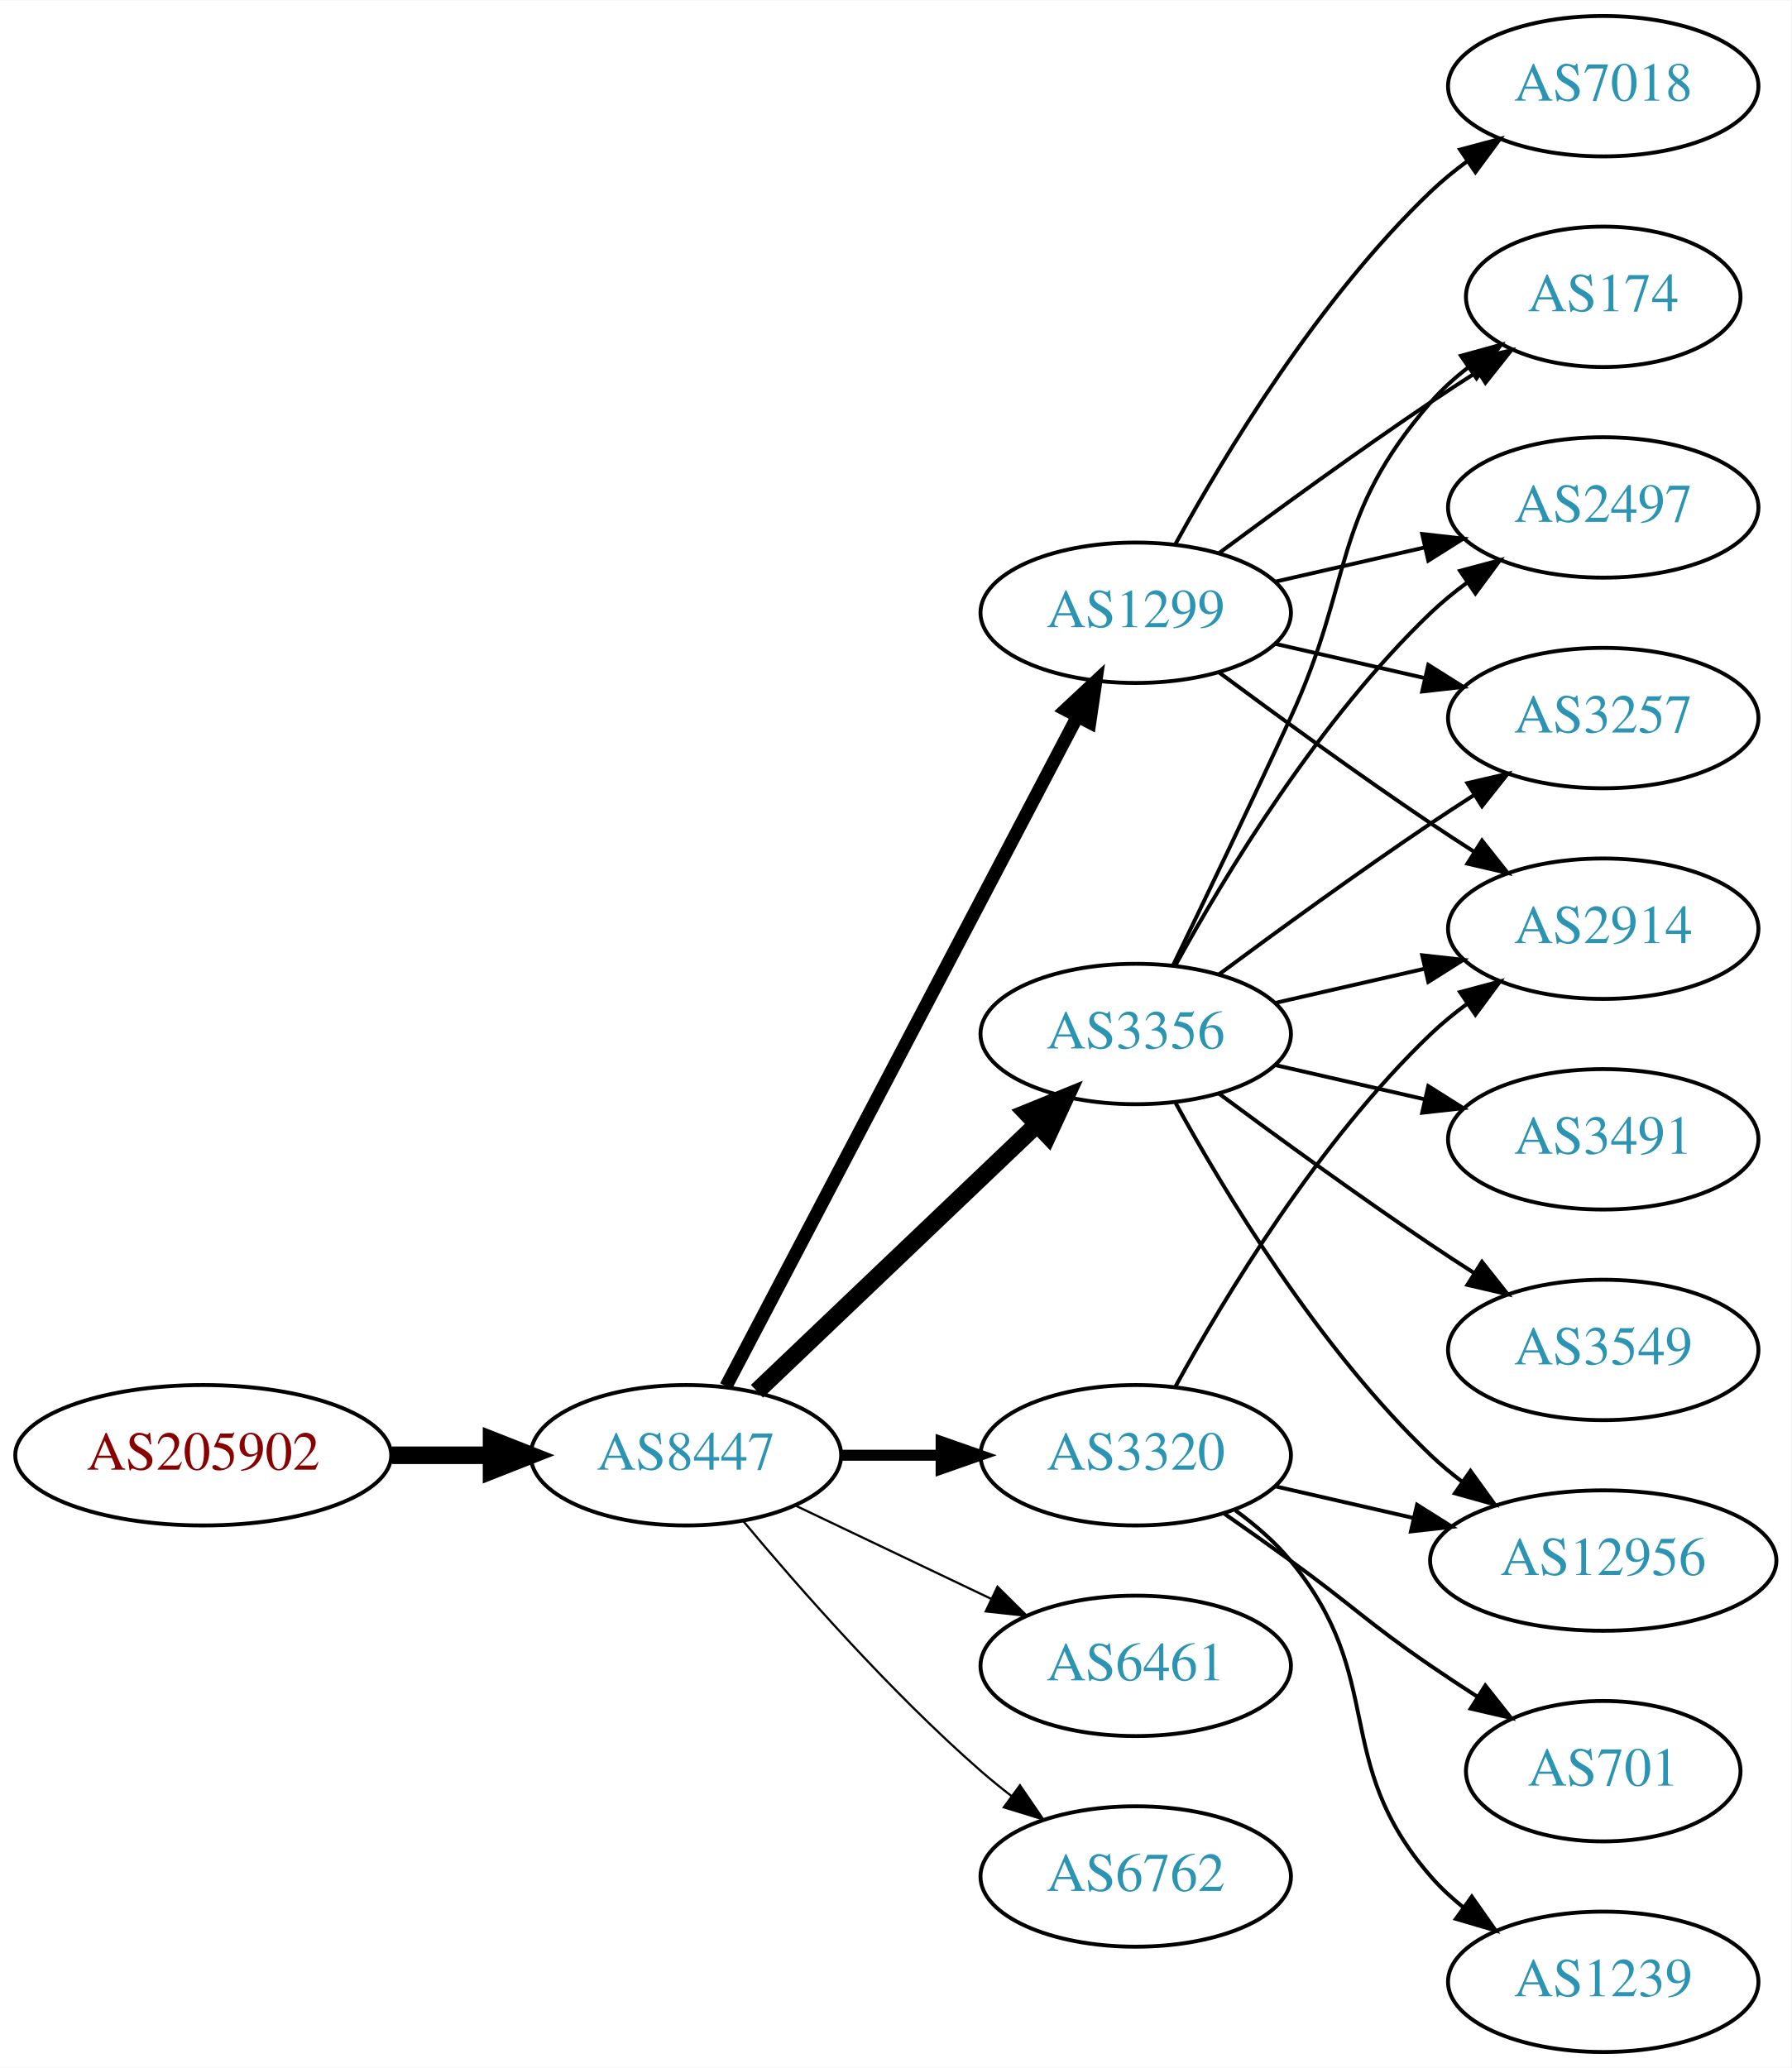
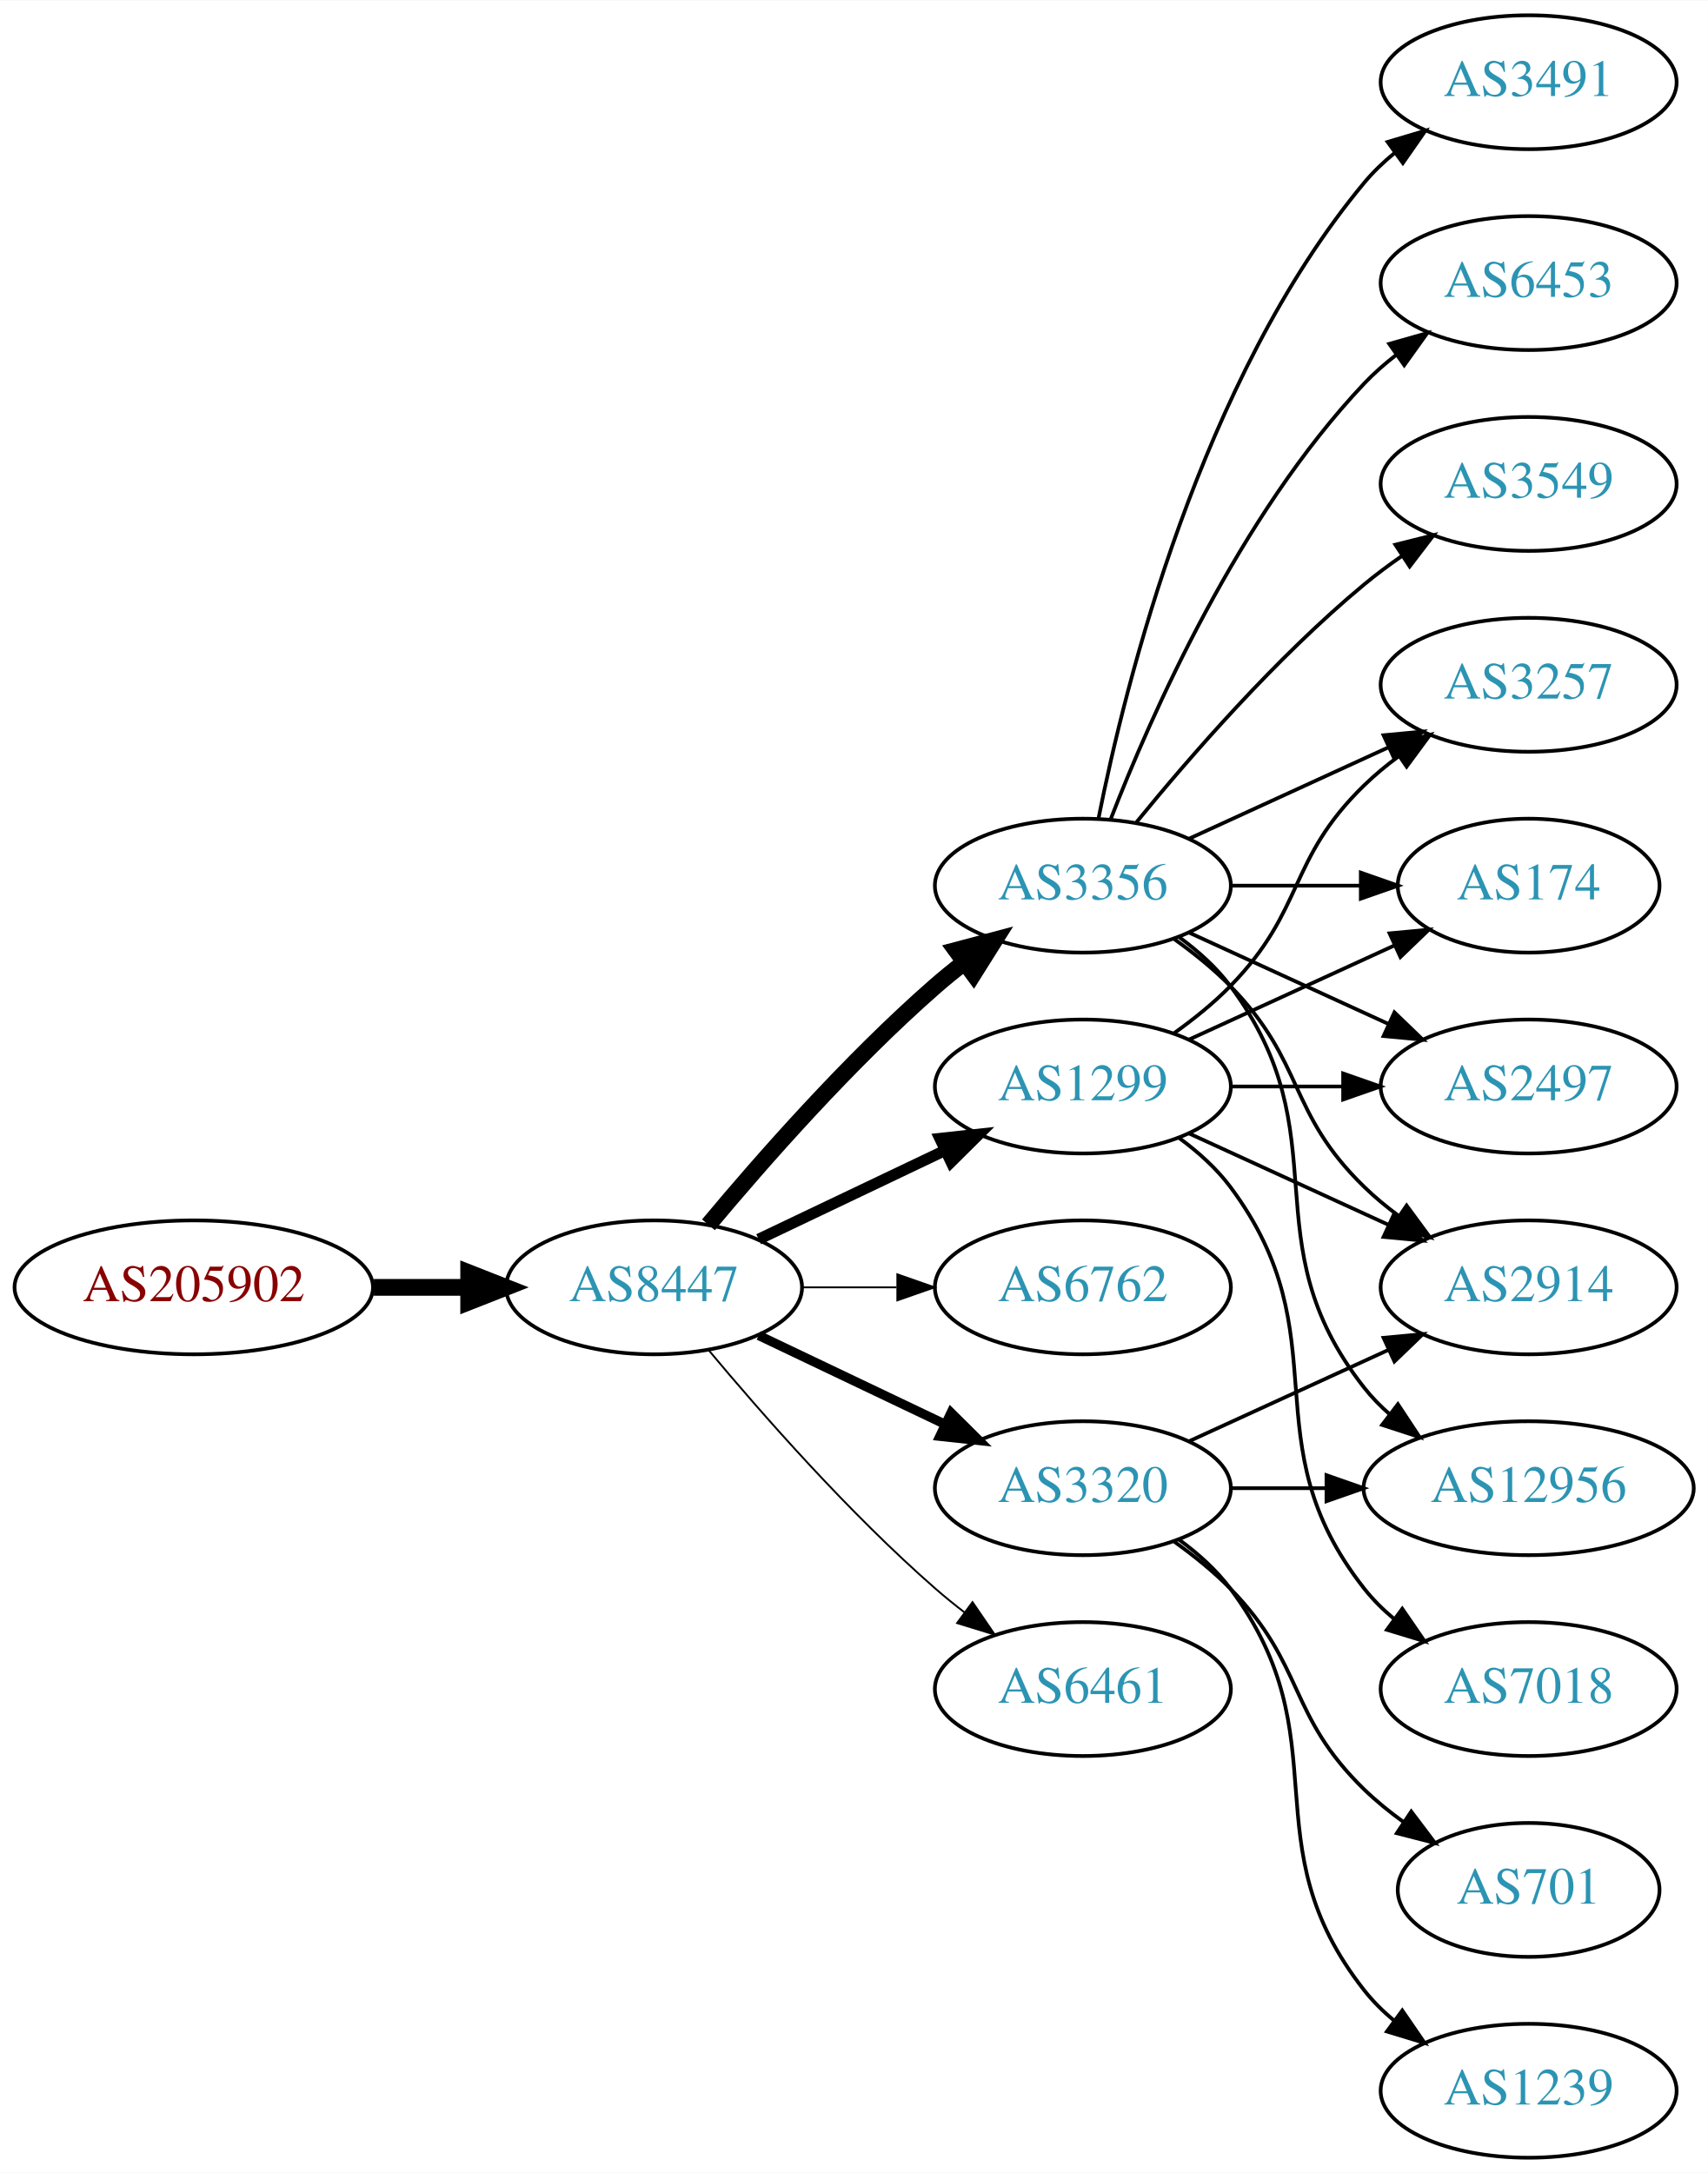
- <svg xmlns="http://www.w3.org/2000/svg" xmlns:xlink="http://www.w3.org/1999/xlink" width="459pt" height="530pt" viewBox="0.00 0.00 459.17 530.00">
-   <g id="graph0" class="graph" transform="scale(1 1) rotate(0) translate(4 526)">
-     <polygon fill="white" stroke="none" points="-4,4 -4,-526 455.17,-526 455.17,4 -4,4" />
+ <svg xmlns="http://www.w3.org/2000/svg" xmlns:xlink="http://www.w3.org/1999/xlink" width="459pt" height="584pt" viewBox="0.00 0.00 459.17 584.00">
+   <g id="graph0" class="graph" transform="scale(1 1) rotate(0) translate(4 580)">
+     <polygon fill="white" stroke="none" points="-4,4 -4,-580 455.17,-580 455.17,4 -4,4" />
    <g id="node1" class="node">
      <g id="a_node1">
        <a xlink:href="/asn/205902" xlink:title="AS205902 ~ Alu Koenig Stahl GmbH [AT]">
-           <ellipse fill="#ffffff" stroke="black" cx="48.096" cy="-153" rx="48.192" ry="18" />
-           <text text-anchor="middle" x="48.096" y="-149.3" font-family="Times,serif" font-size="14.00" fill="#880000">AS205902</text>
+           <ellipse fill="#ffffff" stroke="black" cx="48.096" cy="-234" rx="48.192" ry="18" />
+           <text text-anchor="middle" x="48.096" y="-230.3" font-family="Times,serif" font-size="14.00" fill="#880000">AS205902</text>
        </a>
      </g>
    </g>
    <g id="node2" class="node">
      <g id="a_node2">
        <a xlink:href="/asn/8447" xlink:title="AS8447 ~ A1 Telekom Austria AG [AT]">
-           <ellipse fill="#ffffff" stroke="black" cx="171.838" cy="-153" rx="39.794" ry="18" />
-           <text text-anchor="middle" x="171.838" y="-149.3" font-family="Times,serif" font-size="14.00" fill="#2c94b3">AS8447</text>
+           <ellipse fill="#ffffff" stroke="black" cx="171.838" cy="-234" rx="39.794" ry="18" />
+           <text text-anchor="middle" x="171.838" y="-230.3" font-family="Times,serif" font-size="14.00" fill="#2c94b3">AS8447</text>
        </a>
      </g>
    </g>
    <g id="edge1" class="edge">
-       <path fill="none" stroke="black" stroke-width="4.5" d="M96.513,-153C104.867,-153 113.577,-153 121.969,-153" />
-       <polygon fill="black" stroke="black" stroke-width="4.5" points="122.004,-156.938 132.004,-153 122.004,-149.063 122.004,-156.938" />
+       <path fill="none" stroke="black" stroke-width="4.5" d="M96.513,-234C104.867,-234 113.577,-234 121.969,-234" />
+       <polygon fill="black" stroke="black" stroke-width="4.5" points="122.004,-237.938 132.004,-234 122.004,-230.063 122.004,-237.938" />
    </g>
    <g id="node3" class="node">
      <g id="a_node3">
-         <a xlink:href="/asn/1299" xlink:title="AS1299 ~ Telia Carrier [EU]">
-           <ellipse fill="#ffffff" stroke="black" cx="287.131" cy="-369" rx="39.794" ry="18" />
-           <text text-anchor="middle" x="287.131" y="-365.3" font-family="Times,serif" font-size="14.00" fill="#2c94b3">AS1299</text>
+         <a xlink:href="/asn/3356" xlink:title="AS3356 ~ Level 3 Parent, LLC [US]">
+           <ellipse fill="#ffffff" stroke="black" cx="287.131" cy="-342" rx="39.794" ry="18" />
+           <text text-anchor="middle" x="287.131" y="-338.3" font-family="Times,serif" font-size="14.00" fill="#2c94b3">AS3356</text>
        </a>
      </g>
    </g>
    <g id="edge2" class="edge">
-       <path fill="none" stroke="black" stroke-width="3.375" d="M182.109,-170.676C201.951,-208.505 248.628,-297.499 272.115,-342.278" />
-       <polygon fill="black" stroke="black" stroke-width="3.375" points="269.146,-344.152 276.89,-351.383 275.345,-340.901 269.146,-344.152" />
+       <path fill="none" stroke="black" stroke-width="4.5" d="M186.468,-250.817C200.751,-267.929 224.297,-294.745 247.484,-315 249.95,-317.154 252.589,-319.294 255.286,-321.372" />
+       <polygon fill="black" stroke="black" stroke-width="4.5" points="253.052,-324.616 263.44,-327.37 257.718,-318.273 253.052,-324.616" />
    </g>
    <g id="node4" class="node">
      <g id="a_node4">
-         <a xlink:href="/asn/3356" xlink:title="AS3356 ~ Level 3 Parent, LLC [US]">
-           <ellipse fill="#ffffff" stroke="black" cx="287.131" cy="-261" rx="39.794" ry="18" />
-           <text text-anchor="middle" x="287.131" y="-257.3" font-family="Times,serif" font-size="14.00" fill="#2c94b3">AS3356</text>
+         <a xlink:href="/asn/1299" xlink:title="AS1299 ~ Telia Carrier [EU]">
+           <ellipse fill="#ffffff" stroke="black" cx="287.131" cy="-288" rx="39.794" ry="18" />
+           <text text-anchor="middle" x="287.131" y="-284.3" font-family="Times,serif" font-size="14.00" fill="#2c94b3">AS1299</text>
        </a>
      </g>
    </g>
    <g id="edge3" class="edge">
-       <path fill="none" stroke="black" stroke-width="4.5" d="M190.045,-169.403C209.12,-187.587 240.04,-217.063 261.638,-237.651" />
-       <polygon fill="black" stroke="black" stroke-width="4.5" points="259.178,-240.747 269.133,-244.797 264.612,-235.047 259.178,-240.747" />
+       <path fill="none" stroke="black" stroke-width="3" d="M199.974,-246.934C214.968,-254.081 233.789,-263.052 250.013,-270.785" />
+       <polygon fill="black" stroke="black" stroke-width="3" points="248.683,-274.028 259.216,-275.171 251.695,-267.709 248.683,-274.028" />
    </g>
    <g id="node5" class="node">
      <g id="a_node5">
-         <a xlink:href="/asn/3320" xlink:title="AS3320 ~ DTAG [DE]">
-           <ellipse fill="#ffffff" stroke="black" cx="287.131" cy="-153" rx="39.794" ry="18" />
-           <text text-anchor="middle" x="287.131" y="-149.3" font-family="Times,serif" font-size="14.00" fill="#2c94b3">AS3320</text>
+         <a xlink:href="/asn/6762" xlink:title="AS6762 ~ TELECOM ITALIA SPARKLE S.p.A. [IT]">
+           <ellipse fill="#ffffff" stroke="black" cx="287.131" cy="-234" rx="39.794" ry="18" />
+           <text text-anchor="middle" x="287.131" y="-230.3" font-family="Times,serif" font-size="14.00" fill="#2c94b3">AS6762</text>
        </a>
      </g>
    </g>
    <g id="edge4" class="edge">
-       <path fill="none" stroke="black" stroke-width="2.812" d="M211.51,-153C219.713,-153 228.477,-153 237.009,-153" />
-       <polygon fill="black" stroke="black" stroke-width="2.812" points="237.248,-156.5 247.248,-153 237.248,-149.5 237.248,-156.5" />
+       <path fill="none" stroke="black" stroke-width="0.5" d="M211.51,-234C219.713,-234 228.477,-234 237.009,-234" />
+       <polygon fill="black" stroke="black" stroke-width="0.5" points="237.248,-237.5 247.248,-234 237.248,-230.5 237.248,-237.5" />
    </g>
    <g id="node6" class="node">
      <g id="a_node6">
-         <a xlink:href="/asn/6461" xlink:title="AS6461 ~ Zayo Bandwidth [US]">
-           <ellipse fill="#ffffff" stroke="black" cx="287.131" cy="-99" rx="39.794" ry="18" />
-           <text text-anchor="middle" x="287.131" y="-95.3" font-family="Times,serif" font-size="14.00" fill="#2c94b3">AS6461</text>
+         <a xlink:href="/asn/3320" xlink:title="AS3320 ~ DTAG [DE]">
+           <ellipse fill="#ffffff" stroke="black" cx="287.131" cy="-180" rx="39.794" ry="18" />
+           <text text-anchor="middle" x="287.131" y="-176.3" font-family="Times,serif" font-size="14.00" fill="#2c94b3">AS3320</text>
        </a>
      </g>
    </g>
    <g id="edge5" class="edge">
-       <path fill="none" stroke="black" stroke-width="0.562" d="M199.974,-140.066C214.968,-132.919 233.789,-123.948 250.013,-116.215" />
-       <polygon fill="black" stroke="black" stroke-width="0.562" points="251.695,-119.291 259.216,-111.829 248.683,-112.972 251.695,-119.291" />
+       <path fill="none" stroke="black" stroke-width="2.5" d="M199.974,-221.066C214.968,-213.919 233.789,-204.948 250.013,-197.215" />
+       <polygon fill="black" stroke="black" stroke-width="2.5" points="251.695,-200.291 259.216,-192.829 248.683,-193.972 251.695,-200.291" />
    </g>
    <g id="node7" class="node">
      <g id="a_node7">
-         <a xlink:href="/asn/6762" xlink:title="AS6762 ~ TELECOM ITALIA SPARKLE S.p.A. [IT]">
-           <ellipse fill="#ffffff" stroke="black" cx="287.131" cy="-45" rx="39.794" ry="18" />
-           <text text-anchor="middle" x="287.131" y="-41.3" font-family="Times,serif" font-size="14.00" fill="#2c94b3">AS6762</text>
+         <a xlink:href="/asn/6461" xlink:title="AS6461 ~ Zayo Bandwidth [US]">
+           <ellipse fill="#ffffff" stroke="black" cx="287.131" cy="-126" rx="39.794" ry="18" />
+           <text text-anchor="middle" x="287.131" y="-122.3" font-family="Times,serif" font-size="14.00" fill="#2c94b3">AS6461</text>
        </a>
      </g>
    </g>
    <g id="edge6" class="edge">
-       <path fill="none" stroke="black" stroke-width="0.562" d="M186.468,-136.183C200.751,-119.071 224.297,-92.255 247.484,-72 249.95,-69.846 252.589,-67.706 255.286,-65.628" />
-       <polygon fill="black" stroke="black" stroke-width="0.562" points="257.459,-68.375 263.44,-59.63 253.311,-62.736 257.459,-68.375" />
+       <path fill="none" stroke="black" stroke-width="0.5" d="M186.468,-217.183C200.751,-200.071 224.297,-173.255 247.484,-153 249.95,-150.846 252.589,-148.706 255.286,-146.628" />
+       <polygon fill="black" stroke="black" stroke-width="0.5" points="257.459,-149.375 263.44,-140.63 253.311,-143.736 257.459,-149.375" />
    </g>
    <g id="node8" class="node">
      <g id="a_node8">
-         <a xlink:href="/asn/174" xlink:title="AS174 ~ Cogent Communications [US]">
-           <ellipse fill="#ffffff" stroke="black" cx="406.973" cy="-450" rx="35.194" ry="18" />
-           <text text-anchor="middle" x="406.973" y="-446.3" font-family="Times,serif" font-size="14.00" fill="#2c94b3">AS174</text>
+         <a xlink:href="/asn/3257" xlink:title="AS3257 ~ GTT [DE]">
+           <ellipse fill="#ffffff" stroke="black" cx="406.973" cy="-396" rx="39.794" ry="18" />
+           <text text-anchor="middle" x="406.973" y="-392.3" font-family="Times,serif" font-size="14.00" fill="#2c94b3">AS3257</text>
        </a>
      </g>
    </g>
    <g id="edge7" class="edge">
-       <path fill="none" stroke="black" d="M308.461,-384.277C323.324,-395.304 344.068,-410.407 362.777,-423 366.595,-425.569 370.645,-428.21 374.675,-430.786" />
-       <polygon fill="black" stroke="black" points="373.044,-433.895 383.369,-436.271 376.779,-427.975 373.044,-433.895" />
+       <path fill="none" stroke="black" d="M315.76,-354.661C331.717,-361.973 351.987,-371.261 369.27,-379.181" />
+       <polygon fill="black" stroke="black" points="367.969,-382.435 378.518,-383.419 370.885,-376.071 367.969,-382.435" />
    </g>
    <g id="node9" class="node">
      <g id="a_node9">
-         <a xlink:href="/asn/7018" xlink:title="AS7018 ~ AT&amp;T Services, Inc. [US]">
-           <ellipse fill="#ffffff" stroke="black" cx="406.973" cy="-504" rx="39.794" ry="18" />
-           <text text-anchor="middle" x="406.973" y="-500.3" font-family="Times,serif" font-size="14.00" fill="#2c94b3">AS7018</text>
+         <a xlink:href="/asn/174" xlink:title="AS174 ~ Cogent Communications [US]">
+           <ellipse fill="#ffffff" stroke="black" cx="406.973" cy="-342" rx="35.194" ry="18" />
+           <text text-anchor="middle" x="406.973" y="-338.3" font-family="Times,serif" font-size="14.00" fill="#2c94b3">AS174</text>
        </a>
      </g>
    </g>
    <g id="edge8" class="edge">
-       <path fill="none" stroke="black" d="M297.372,-386.713C309.918,-409.561 334.095,-449.611 362.777,-477 365.646,-479.739 368.834,-482.347 372.144,-484.785" />
-       <polygon fill="black" stroke="black" points="370.267,-487.742 380.503,-490.477 374.207,-481.956 370.267,-487.742" />
+       <path fill="none" stroke="black" d="M327.044,-342C338.13,-342 350.29,-342 361.672,-342" />
+       <polygon fill="black" stroke="black" points="361.854,-345.5 371.854,-342 361.854,-338.5 361.854,-345.5" />
    </g>
    <g id="node10" class="node">
      <g id="a_node10">
-         <a xlink:href="/asn/2497" xlink:title="AS2497 ~ Internet Initiative Japan Inc. [JP]">
-           <ellipse fill="#ffffff" stroke="black" cx="406.973" cy="-396" rx="39.794" ry="18" />
-           <text text-anchor="middle" x="406.973" y="-392.3" font-family="Times,serif" font-size="14.00" fill="#2c94b3">AS2497</text>
+         <a xlink:href="/asn/12956" xlink:title="AS12956 ~ TELXIUS [ES]">
+           <ellipse fill="#ffffff" stroke="black" cx="406.973" cy="-180" rx="44.393" ry="18" />
+           <text text-anchor="middle" x="406.973" y="-176.3" font-family="Times,serif" font-size="14.00" fill="#2c94b3">AS12956</text>
        </a>
      </g>
    </g>
    <g id="edge9" class="edge">
-       <path fill="none" stroke="black" d="M322.85,-376.955C334.85,-379.704 348.471,-382.825 361.164,-385.733" />
-       <polygon fill="black" stroke="black" points="360.566,-389.187 371.095,-388.009 362.129,-382.364 360.566,-389.187" />
+       <path fill="none" stroke="black" d="M313.062,-328.118C318.138,-324.389 323.056,-319.984 326.777,-315 357.049,-274.458 331.479,-246.754 362.777,-207 364.802,-204.429 367.143,-202.037 369.668,-199.826" />
+       <polygon fill="black" stroke="black" points="371.824,-202.584 377.657,-193.739 367.582,-197.016 371.824,-202.584" />
    </g>
    <g id="node11" class="node">
      <g id="a_node11">
-         <a xlink:href="/asn/2914" xlink:title="AS2914 ~ NTT America, Inc. [US]">
-           <ellipse fill="#ffffff" stroke="black" cx="406.973" cy="-288" rx="39.794" ry="18" />
-           <text text-anchor="middle" x="406.973" y="-284.3" font-family="Times,serif" font-size="14.00" fill="#2c94b3">AS2914</text>
+         <a xlink:href="/asn/3491" xlink:title="AS3491 ~ PCCW Global, Inc. [US]">
+           <ellipse fill="#ffffff" stroke="black" cx="406.973" cy="-558" rx="39.794" ry="18" />
+           <text text-anchor="middle" x="406.973" y="-554.3" font-family="Times,serif" font-size="14.00" fill="#2c94b3">AS3491</text>
        </a>
      </g>
    </g>
    <g id="edge10" class="edge">
-       <path fill="none" stroke="black" d="M308.461,-353.723C323.324,-342.696 344.068,-327.593 362.777,-315 366.326,-312.611 370.077,-310.161 373.825,-307.758" />
-       <polygon fill="black" stroke="black" points="375.893,-310.591 382.474,-302.288 372.151,-304.675 375.893,-310.591" />
+       <path fill="none" stroke="black" d="M291.33,-360.073C298.493,-396.141 318.767,-478.125 362.777,-531 365.182,-533.889 367.979,-536.563 370.971,-539.013" />
+       <polygon fill="black" stroke="black" points="369.059,-541.95 379.214,-544.973 373.161,-536.277 369.059,-541.95" />
    </g>
    <g id="node12" class="node">
      <g id="a_node12">
-         <a xlink:href="/asn/3257" xlink:title="AS3257 ~ GTT [DE]">
-           <ellipse fill="#ffffff" stroke="black" cx="406.973" cy="-342" rx="39.794" ry="18" />
-           <text text-anchor="middle" x="406.973" y="-338.3" font-family="Times,serif" font-size="14.00" fill="#2c94b3">AS3257</text>
+         <a xlink:href="/asn/6453" xlink:title="AS6453 ~ TATA COMMUNICATIONS (AMERICA) INC [US]">
+           <ellipse fill="#ffffff" stroke="black" cx="406.973" cy="-504" rx="39.794" ry="18" />
+           <text text-anchor="middle" x="406.973" y="-500.3" font-family="Times,serif" font-size="14.00" fill="#2c94b3">AS6453</text>
        </a>
      </g>
    </g>
    <g id="edge11" class="edge">
-       <path fill="none" stroke="black" d="M322.85,-361.045C334.85,-358.296 348.471,-355.175 361.164,-352.267" />
-       <polygon fill="black" stroke="black" points="362.129,-355.636 371.095,-349.991 360.566,-348.813 362.129,-355.636" />
-     </g>
-     <g id="edge18" class="edge">
-       <path fill="none" stroke="black" d="M296.712,-278.633C304.636,-294.998 316.672,-320.065 326.777,-342 343.261,-377.781 336.943,-393.258 362.777,-423 365.583,-426.23 368.87,-429.203 372.358,-431.902" />
-       <polygon fill="black" stroke="black" points="370.51,-434.879 380.725,-437.69 374.492,-429.122 370.51,-434.879" />
-     </g>
-     <g id="edge16" class="edge">
-       <path fill="none" stroke="black" d="M297.372,-278.713C309.918,-301.561 334.095,-341.611 362.777,-369 365.646,-371.739 368.834,-374.347 372.144,-376.785" />
-       <polygon fill="black" stroke="black" points="370.267,-379.742 380.503,-382.477 374.207,-373.956 370.267,-379.742" />
-     </g>
-     <g id="edge17" class="edge">
-       <path fill="none" stroke="black" d="M322.85,-268.955C334.85,-271.704 348.471,-274.825 361.164,-277.733" />
-       <polygon fill="black" stroke="black" points="360.566,-281.187 371.095,-280.009 362.129,-274.364 360.566,-281.187" />
-     </g>
-     <g id="edge12" class="edge">
-       <path fill="none" stroke="black" d="M308.461,-276.277C323.324,-287.304 344.068,-302.407 362.777,-315 366.326,-317.389 370.077,-319.839 373.825,-322.242" />
-       <polygon fill="black" stroke="black" points="372.151,-325.325 382.474,-327.712 375.893,-319.409 372.151,-325.325" />
+       <path fill="none" stroke="black" d="M294.654,-359.994C305.404,-387.728 329.062,-441.429 362.777,-477 365.363,-479.728 368.281,-482.294 371.349,-484.677" />
+       <polygon fill="black" stroke="black" points="369.503,-487.658 379.697,-490.543 373.527,-481.93 369.503,-487.658" />
    </g>
    <g id="node13" class="node">
      <g id="a_node13">
-         <a xlink:href="/asn/3549" xlink:title="AS3549 ~ Level 3 Parent, LLC [US]">
-           <ellipse fill="#ffffff" stroke="black" cx="406.973" cy="-180" rx="39.794" ry="18" />
-           <text text-anchor="middle" x="406.973" y="-176.3" font-family="Times,serif" font-size="14.00" fill="#2c94b3">AS3549</text>
-         </a>
-       </g>
-     </g>
-     <g id="edge13" class="edge">
-       <path fill="none" stroke="black" d="M308.461,-245.723C323.324,-234.696 344.068,-219.593 362.777,-207 366.326,-204.611 370.077,-202.161 373.825,-199.758" />
-       <polygon fill="black" stroke="black" points="375.893,-202.591 382.474,-194.288 372.151,-196.675 375.893,-202.591" />
+         <a xlink:href="/asn/2914" xlink:title="AS2914 ~ NTT America, Inc. [US]">
+           <ellipse fill="#ffffff" stroke="black" cx="406.973" cy="-234" rx="39.794" ry="18" />
+           <text text-anchor="middle" x="406.973" y="-230.3" font-family="Times,serif" font-size="14.00" fill="#2c94b3">AS2914</text>
+         </a>
+       </g>
+     </g>
+     <g id="edge12" class="edge">
+       <path fill="none" stroke="black" d="M311.725,-327.611C316.981,-323.852 322.313,-319.563 326.777,-315 346.95,-294.383 342.084,-281.094 362.777,-261 365.623,-258.237 368.796,-255.614 372.096,-253.166" />
+       <polygon fill="black" stroke="black" points="374.162,-255.994 380.444,-247.462 370.213,-250.214 374.162,-255.994" />
    </g>
    <g id="node14" class="node">
      <g id="a_node14">
-         <a xlink:href="/asn/12956" xlink:title="AS12956 ~ TELXIUS [ES]">
-           <ellipse fill="#ffffff" stroke="black" cx="406.973" cy="-126" rx="44.393" ry="18" />
-           <text text-anchor="middle" x="406.973" y="-122.3" font-family="Times,serif" font-size="14.00" fill="#2c94b3">AS12956</text>
-         </a>
-       </g>
-     </g>
-     <g id="edge14" class="edge">
-       <path fill="none" stroke="black" d="M297.372,-243.287C309.918,-220.439 334.095,-180.389 362.777,-153 365.284,-150.607 368.035,-148.313 370.898,-146.145" />
-       <polygon fill="black" stroke="black" points="372.949,-148.982 379.148,-140.39 368.944,-143.241 372.949,-148.982" />
+         <a xlink:href="/asn/2497" xlink:title="AS2497 ~ Internet Initiative Japan Inc. [JP]">
+           <ellipse fill="#ffffff" stroke="black" cx="406.973" cy="-288" rx="39.794" ry="18" />
+           <text text-anchor="middle" x="406.973" y="-284.3" font-family="Times,serif" font-size="14.00" fill="#2c94b3">AS2497</text>
+         </a>
+       </g>
+     </g>
+     <g id="edge13" class="edge">
+       <path fill="none" stroke="black" d="M315.76,-329.339C331.717,-322.027 351.987,-312.739 369.27,-304.819" />
+       <polygon fill="black" stroke="black" points="370.885,-307.929 378.518,-300.581 367.969,-301.565 370.885,-307.929" />
    </g>
    <g id="node15" class="node">
      <g id="a_node15">
-         <a xlink:href="/asn/3491" xlink:title="AS3491 ~ PCCW Global, Inc. [US]">
-           <ellipse fill="#ffffff" stroke="black" cx="406.973" cy="-234" rx="39.794" ry="18" />
-           <text text-anchor="middle" x="406.973" y="-230.3" font-family="Times,serif" font-size="14.00" fill="#2c94b3">AS3491</text>
-         </a>
-       </g>
+         <a xlink:href="/asn/3549" xlink:title="AS3549 ~ Level 3 Parent, LLC [US]">
+           <ellipse fill="#ffffff" stroke="black" cx="406.973" cy="-450" rx="39.794" ry="18" />
+           <text text-anchor="middle" x="406.973" y="-446.3" font-family="Times,serif" font-size="14.00" fill="#2c94b3">AS3549</text>
+         </a>
+       </g>
+     </g>
+     <g id="edge14" class="edge">
+       <path fill="none" stroke="black" d="M301.55,-359.065C315.665,-376.375 339.079,-403.345 362.777,-423 365.994,-425.668 369.494,-428.27 373.065,-430.741" />
+       <polygon fill="black" stroke="black" points="371.143,-433.666 381.421,-436.236 374.988,-427.817 371.143,-433.666" />
    </g>
    <g id="edge15" class="edge">
-       <path fill="none" stroke="black" d="M322.85,-253.045C334.85,-250.296 348.471,-247.175 361.164,-244.267" />
-       <polygon fill="black" stroke="black" points="362.129,-247.636 371.095,-241.991 360.566,-240.813 362.129,-247.636" />
-     </g>
-     <g id="edge20" class="edge">
-       <path fill="none" stroke="black" d="M297.372,-170.713C309.918,-193.561 334.095,-233.611 362.777,-261 365.646,-263.739 368.834,-266.347 372.144,-268.785" />
-       <polygon fill="black" stroke="black" points="370.267,-271.742 380.503,-274.477 374.207,-265.956 370.267,-271.742" />
-     </g>
-     <g id="edge22" class="edge">
-       <path fill="none" stroke="black" d="M322.85,-145.045C333.989,-142.493 346.524,-139.621 358.417,-136.896" />
-       <polygon fill="black" stroke="black" points="359.246,-140.297 368.211,-134.652 357.682,-133.474 359.246,-140.297" />
+       <path fill="none" stroke="black" d="M311.725,-302.389C316.981,-306.148 322.313,-310.437 326.777,-315 346.95,-335.617 342.084,-348.906 362.777,-369 365.623,-371.763 368.796,-374.386 372.096,-376.834" />
+       <polygon fill="black" stroke="black" points="370.213,-379.786 380.444,-382.538 374.162,-374.006 370.213,-379.786" />
+     </g>
+     <g id="edge19" class="edge">
+       <path fill="none" stroke="black" d="M315.76,-300.661C332.176,-308.183 353.158,-317.798 370.754,-325.861" />
+       <polygon fill="black" stroke="black" points="369.583,-329.174 380.132,-330.158 372.499,-322.811 369.583,-329.174" />
+     </g>
+     <g id="edge18" class="edge">
+       <path fill="none" stroke="black" d="M315.76,-275.339C331.717,-268.027 351.987,-258.739 369.27,-250.819" />
+       <polygon fill="black" stroke="black" points="370.885,-253.929 378.518,-246.581 367.969,-247.565 370.885,-253.929" />
+     </g>
+     <g id="edge16" class="edge">
+       <path fill="none" stroke="black" d="M327.044,-288C336.597,-288 346.947,-288 356.909,-288" />
+       <polygon fill="black" stroke="black" points="357.102,-291.5 367.102,-288 357.102,-284.5 357.102,-291.5" />
    </g>
    <g id="node16" class="node">
      <g id="a_node16">
-         <a xlink:href="/asn/701" xlink:title="AS701 ~ UUNET [US]">
-           <ellipse fill="#ffffff" stroke="black" cx="406.973" cy="-72" rx="35.194" ry="18" />
-           <text text-anchor="middle" x="406.973" y="-68.3" font-family="Times,serif" font-size="14.00" fill="#2c94b3">AS701</text>
-         </a>
-       </g>
-     </g>
-     <g id="edge19" class="edge">
-       <path fill="none" stroke="black" d="M309.888,-137.991C315.422,-134.121 321.341,-129.936 326.777,-126 342.977,-114.271 346.283,-110.311 362.777,-99 366.572,-96.398 370.609,-93.738 374.633,-91.151" />
-       <polygon fill="black" stroke="black" points="376.739,-93.96 383.32,-85.657 372.998,-88.044 376.739,-93.96" />
+         <a xlink:href="/asn/7018" xlink:title="AS7018 ~ AT&amp;T Services, Inc. [US]">
+           <ellipse fill="#ffffff" stroke="black" cx="406.973" cy="-126" rx="39.794" ry="18" />
+           <text text-anchor="middle" x="406.973" y="-122.3" font-family="Times,serif" font-size="14.00" fill="#2c94b3">AS7018</text>
+         </a>
+       </g>
+     </g>
+     <g id="edge17" class="edge">
+       <path fill="none" stroke="black" d="M313.062,-274.118C318.138,-270.389 323.056,-265.984 326.777,-261 357.049,-220.458 331.479,-192.754 362.777,-153 365.102,-150.047 367.846,-147.33 370.805,-144.853" />
+       <polygon fill="black" stroke="black" points="372.998,-147.585 379.002,-138.855 368.865,-141.936 372.998,-147.585" />
+     </g>
+     <g id="edge20" class="edge">
+       <path fill="none" stroke="black" d="M327.044,-180C335.146,-180 343.821,-180 352.348,-180" />
+       <polygon fill="black" stroke="black" points="352.625,-183.5 362.625,-180 352.625,-176.5 352.625,-183.5" />
+     </g>
+     <g id="edge21" class="edge">
+       <path fill="none" stroke="black" d="M315.76,-192.661C331.717,-199.973 351.987,-209.261 369.27,-217.181" />
+       <polygon fill="black" stroke="black" points="367.969,-220.435 378.518,-221.419 370.885,-214.071 367.969,-220.435" />
    </g>
    <g id="node17" class="node">
      <g id="a_node17">
        <a xlink:href="/asn/1239" xlink:title="AS1239 ~ Sprint [US]">
          <ellipse fill="#ffffff" stroke="black" cx="406.973" cy="-18" rx="39.794" ry="18" />
          <text text-anchor="middle" x="406.973" y="-14.3" font-family="Times,serif" font-size="14.00" fill="#2c94b3">AS1239</text>
        </a>
      </g>
    </g>
-     <g id="edge21" class="edge">
-       <path fill="none" stroke="black" d="M312.712,-138.844C317.806,-135.128 322.82,-130.799 326.777,-126 351.842,-95.606 336.943,-74.742 362.777,-45 365.242,-42.162 368.079,-39.523 371.097,-37.094" />
-       <polygon fill="black" stroke="black" points="373.283,-39.833 379.375,-31.164 369.207,-34.142 373.283,-39.833" />
+     <g id="edge22" class="edge">
+       <path fill="none" stroke="black" d="M313.062,-166.118C318.138,-162.389 323.056,-157.984 326.777,-153 357.049,-112.458 331.479,-84.754 362.777,-45 365.102,-42.047 367.846,-39.33 370.805,-36.853" />
+       <polygon fill="black" stroke="black" points="372.998,-39.585 379.002,-30.855 368.865,-33.936 372.998,-39.585" />
+     </g>
+     <g id="node18" class="node">
+       <g id="a_node18">
+         <a xlink:href="/asn/701" xlink:title="AS701 ~ UUNET [US]">
+           <ellipse fill="#ffffff" stroke="black" cx="406.973" cy="-72" rx="35.194" ry="18" />
+           <text text-anchor="middle" x="406.973" y="-68.3" font-family="Times,serif" font-size="14.00" fill="#2c94b3">AS701</text>
+         </a>
+       </g>
+     </g>
+     <g id="edge23" class="edge">
+       <path fill="none" stroke="black" d="M311.725,-165.611C316.981,-161.852 322.313,-157.563 326.777,-153 346.95,-132.383 342.084,-119.094 362.777,-99 366.005,-95.866 369.656,-92.911 373.434,-90.188" />
+       <polygon fill="black" stroke="black" points="375.413,-93.075 381.794,-84.617 371.532,-87.25 375.413,-93.075" />
    </g>
  </g>
</svg>
